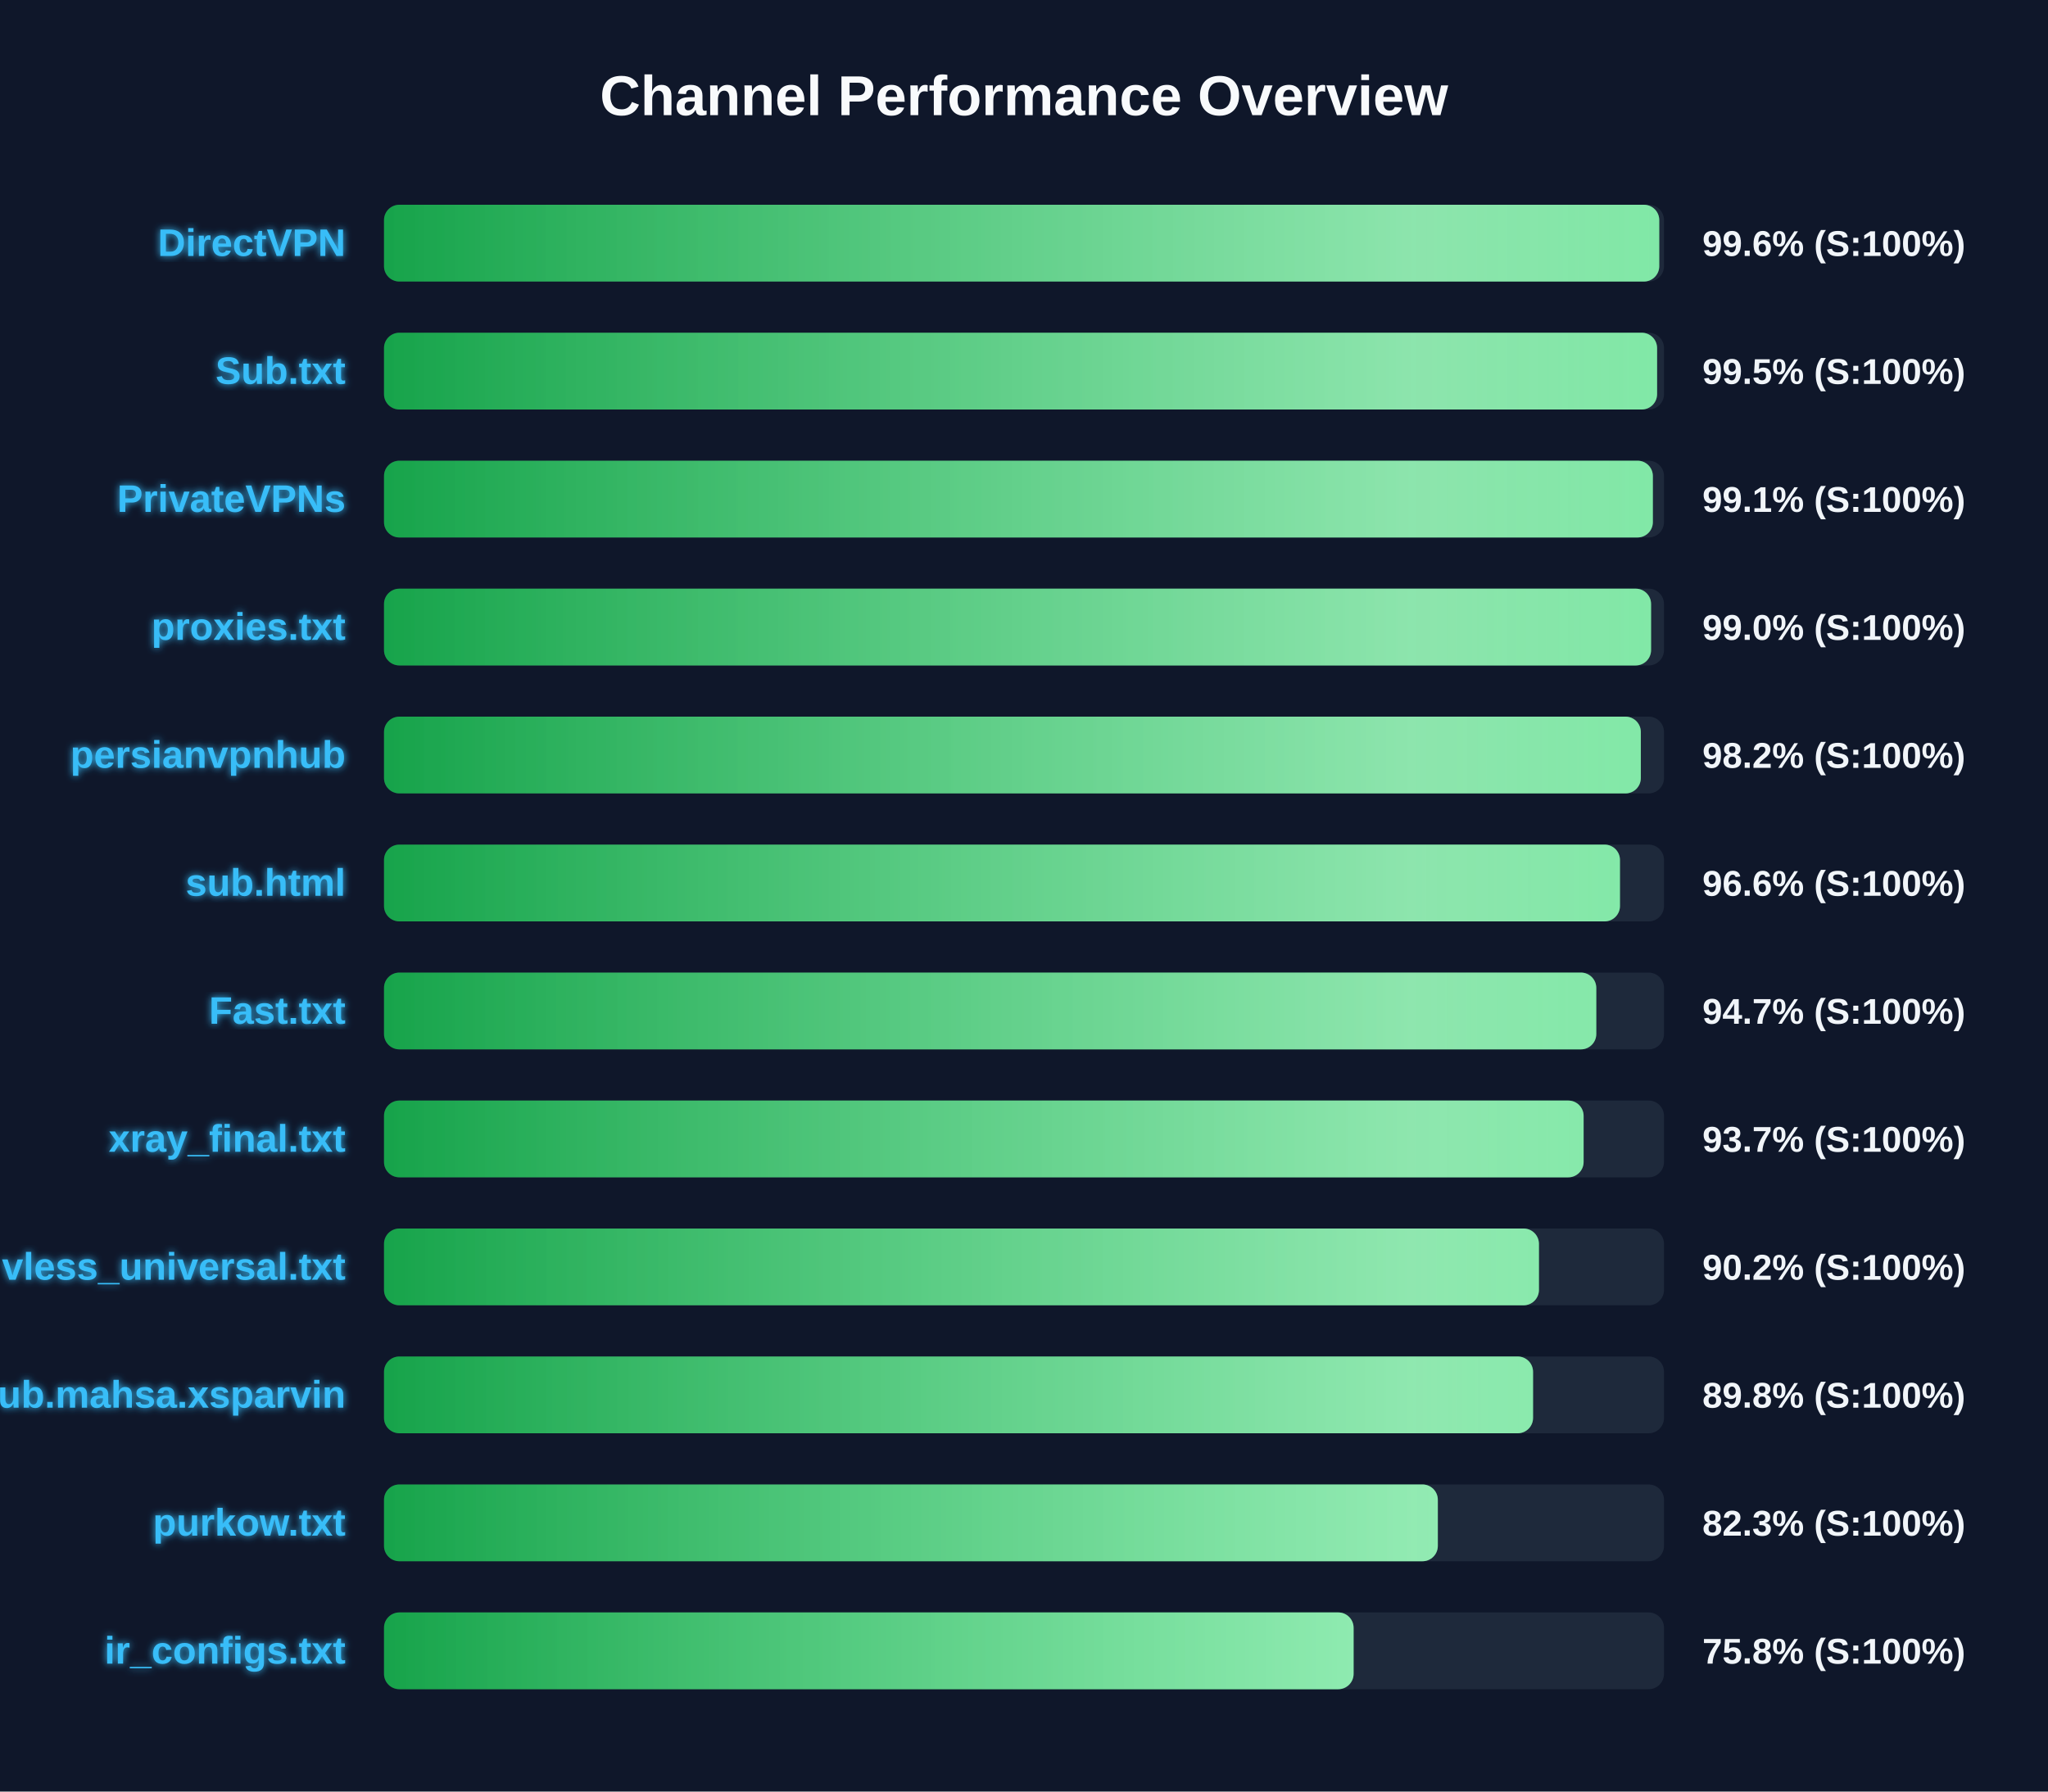
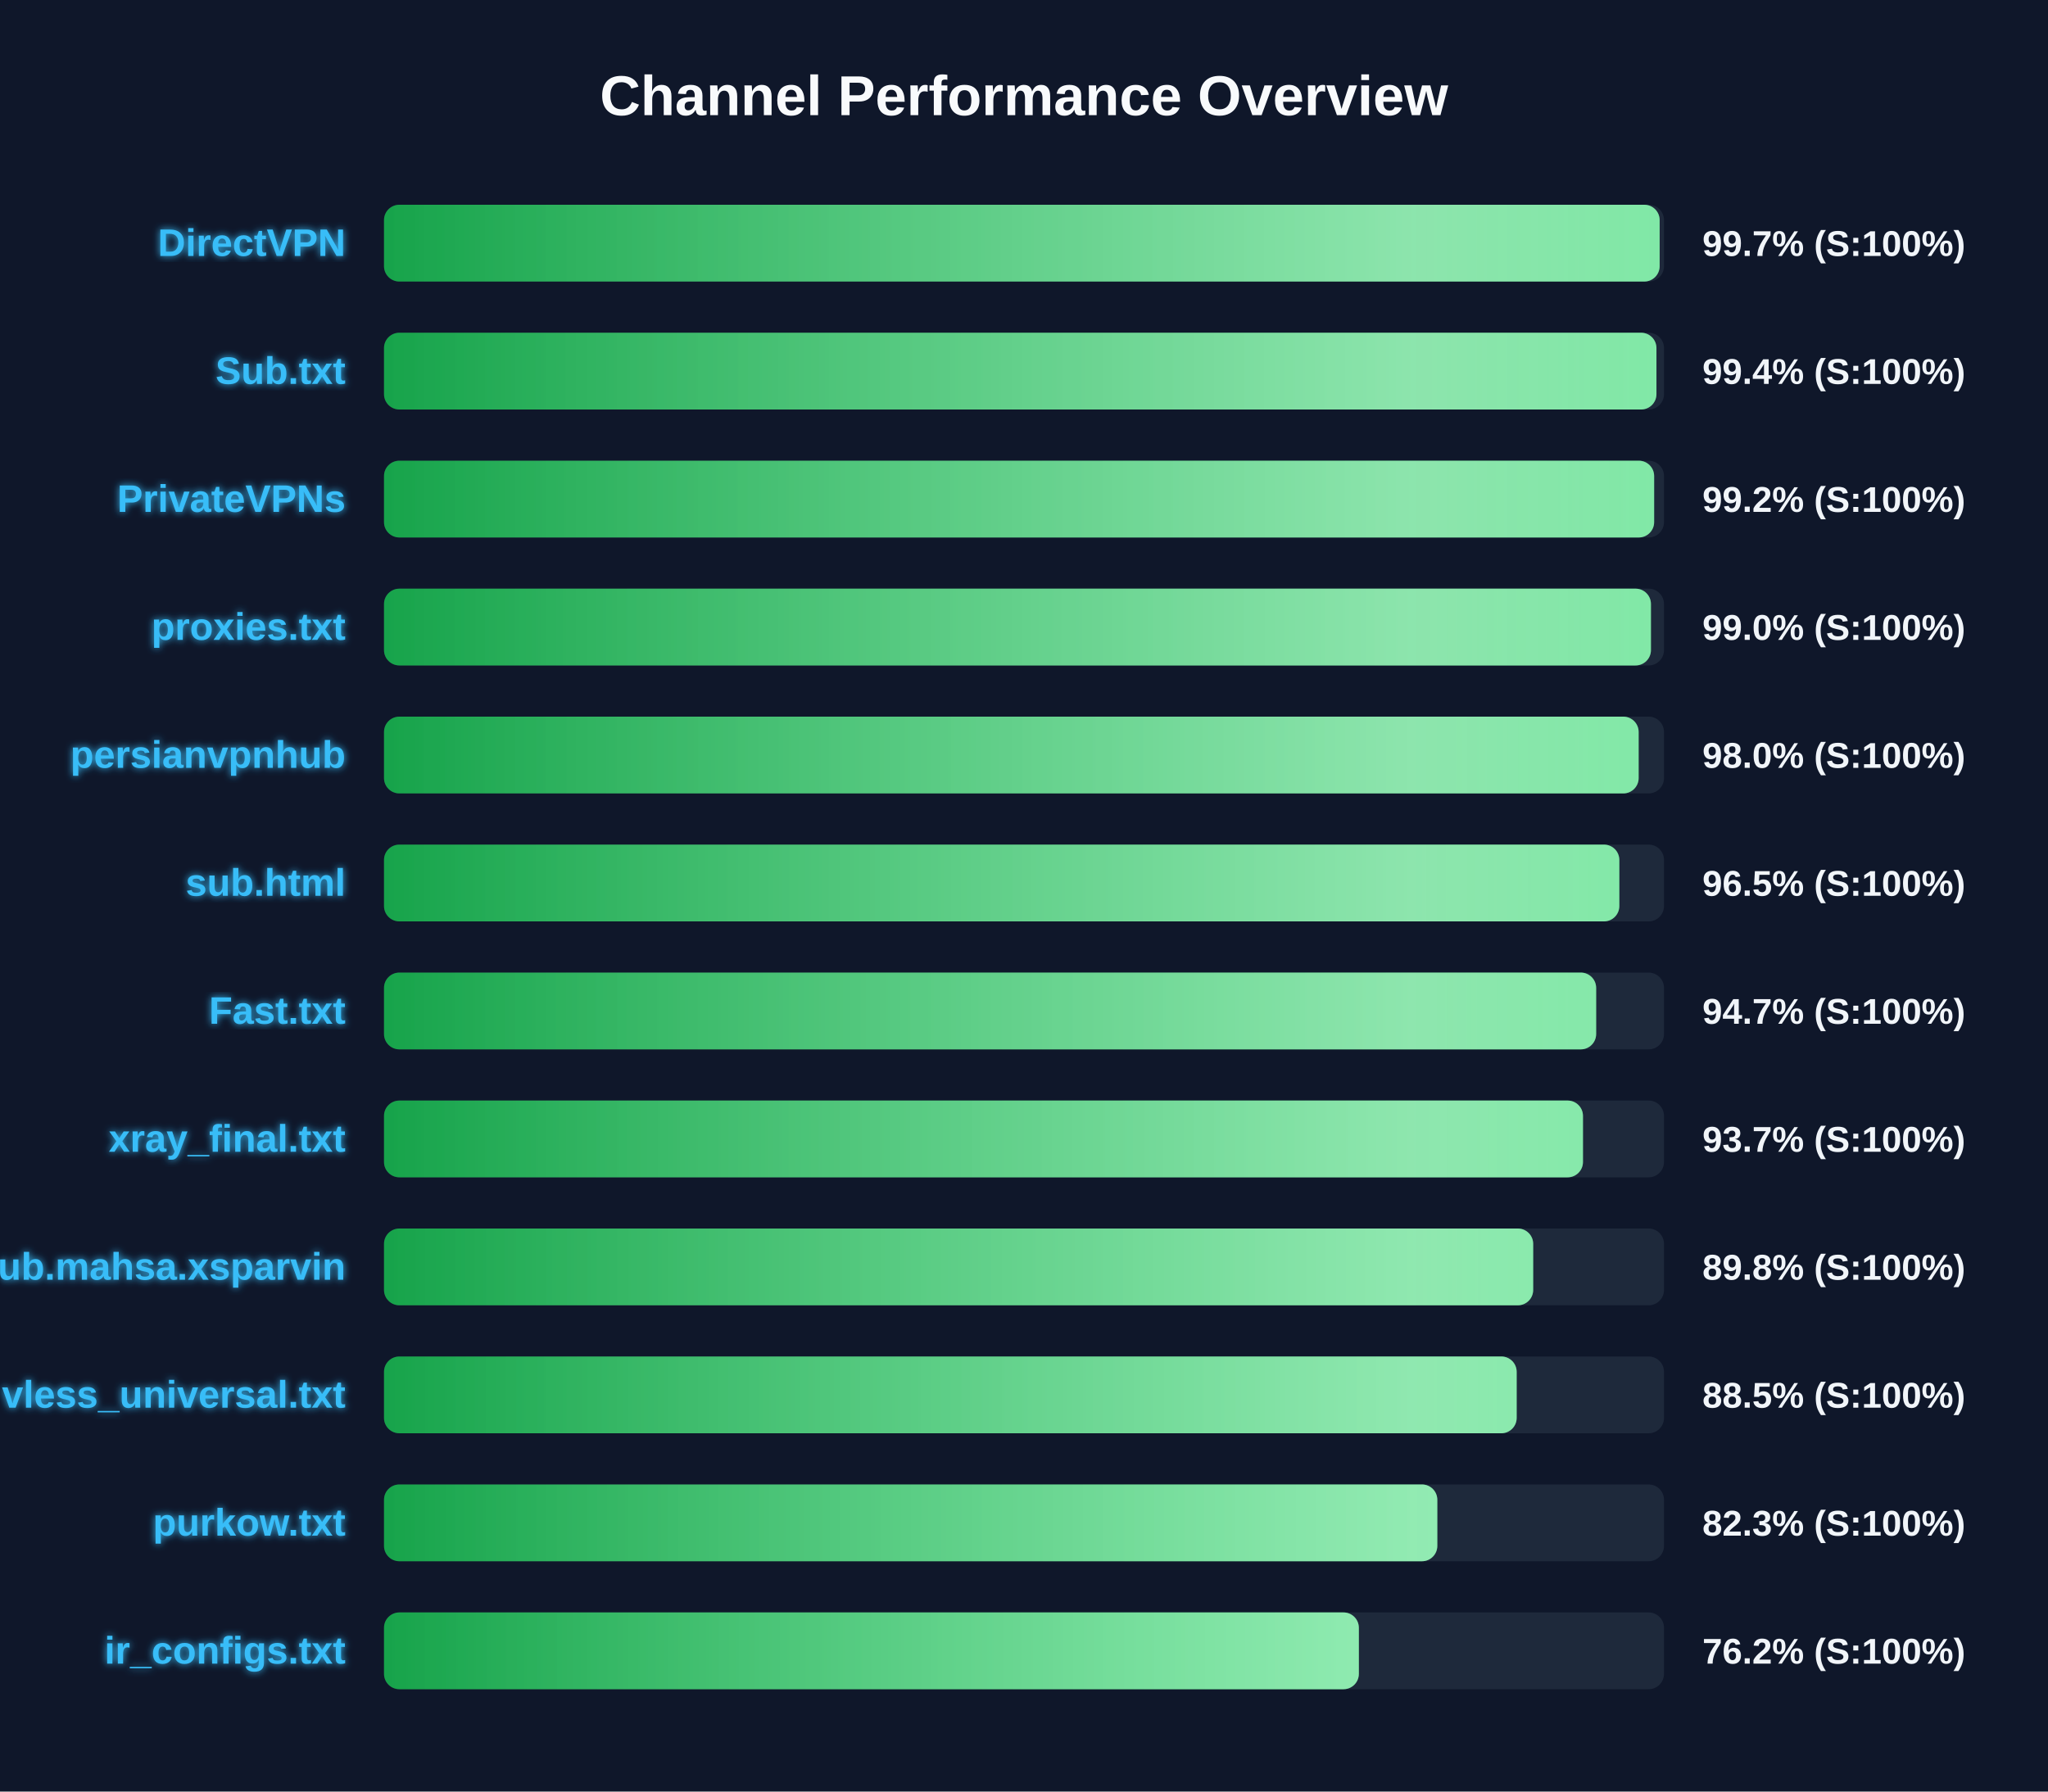
<svg xmlns="http://www.w3.org/2000/svg" width="800" height="700" version="1.1">
  <defs>
    <linearGradient id="grad-green" x1="0%" y1="0%" x2="100%" y2="0%">
      <stop offset="0%" stop-color="#16a34a" />
      <stop offset="100%" stop-color="#4ade80" />
    </linearGradient>
    <linearGradient id="grad-yellow" x1="0%" y1="0%" x2="100%" y2="0%">
      <stop offset="0%" stop-color="#ca8a04" />
      <stop offset="100%" stop-color="#fde047" />
    </linearGradient>
    <linearGradient id="grad-red" x1="0%" y1="0%" x2="100%" y2="0%">
      <stop offset="0%" stop-color="#dc2626" />
      <stop offset="100%" stop-color="#f87171" />
    </linearGradient>
    <linearGradient id="shimmer" x1="0%" y1="0%" x2="100%" y2="0%">
      <stop offset="0%" stop-color="rgba(255,255,255,0)" />
      <stop offset="50%" stop-color="rgba(255,255,255,0.4)" />
      <stop offset="100%" stop-color="rgba(255,255,255,0)" />
    </linearGradient>
    <filter id="glow" x="-20%" y="-20%" width="140%" height="140%">
      <feGaussianBlur stdDeviation="1.5" result="blur" />
      <feComposite in="SourceGraphic" in2="blur" operator="over" />
    </filter>
  </defs>
  <style>
        .bg-rect { fill: #0f172a; }
        .title { font: bold 22px 'Segoe UI', Arial, sans-serif; fill: #f8fafc; }
        .row { font: bold 15px 'Segoe UI', Arial, sans-serif; fill: #38bdf8; filter: url(#glow); }
        .score { font: bold 14px 'Segoe UI', Arial, sans-serif; fill: #f1f5f9; }
        @keyframes shimmer-anim {
            0% { transform: translateX(-100%); }
            100% { transform: translateX(200%); }
        }
        .shimmer-rect {
            animation: shimmer-anim 2.5s infinite linear;
        }
    </style>
  <rect width="100%" height="100%" class="bg-rect" />
  <text x="400" y="45" text-anchor="middle" class="title">Channel Performance Overview</text>
  <rect x="150" y="80" width="500" height="30" fill="#1e293b" rx="6" />
  <clipPath id="clip-0">
-     <rect x="150" y="80" width="498.15" height="30" rx="6" />
+     <rect x="150" y="80" width="498.3" height="30" rx="6" />
  </clipPath>
-   <rect x="150" y="80" width="498.15" height="30" fill="url(#grad-green)" rx="6" />
+   <rect x="150" y="80" width="498.3" height="30" fill="url(#grad-green)" rx="6" />
  <g clip-path="url(#clip-0)">
    <rect x="150" y="80" width="100%" height="30" fill="url(#shimmer)" class="shimmer-rect" />
  </g>
  <text x="135" y="100" text-anchor="end" class="row">DirectVPN</text>
-   <text x="665" y="100" text-anchor="start" class="score">99.6% (S:100%)</text>
+   <text x="665" y="100" text-anchor="start" class="score">99.7% (S:100%)</text>
  <rect x="150" y="130" width="500" height="30" fill="#1e293b" rx="6" />
  <clipPath id="clip-1">
-     <rect x="150" y="130" width="497.3" height="30" rx="6" />
+     <rect x="150" y="130" width="497.05" height="30" rx="6" />
  </clipPath>
-   <rect x="150" y="130" width="497.3" height="30" fill="url(#grad-green)" rx="6" />
+   <rect x="150" y="130" width="497.05" height="30" fill="url(#grad-green)" rx="6" />
  <g clip-path="url(#clip-1)">
    <rect x="150" y="130" width="100%" height="30" fill="url(#shimmer)" class="shimmer-rect" />
  </g>
  <text x="135" y="150" text-anchor="end" class="row">Sub.txt</text>
-   <text x="665" y="150" text-anchor="start" class="score">99.5% (S:100%)</text>
+   <text x="665" y="150" text-anchor="start" class="score">99.4% (S:100%)</text>
  <rect x="150" y="180" width="500" height="30" fill="#1e293b" rx="6" />
  <clipPath id="clip-2">
-     <rect x="150" y="180" width="495.65" height="30" rx="6" />
+     <rect x="150" y="180" width="496.15" height="30" rx="6" />
  </clipPath>
-   <rect x="150" y="180" width="495.65" height="30" fill="url(#grad-green)" rx="6" />
+   <rect x="150" y="180" width="496.15" height="30" fill="url(#grad-green)" rx="6" />
  <g clip-path="url(#clip-2)">
    <rect x="150" y="180" width="100%" height="30" fill="url(#shimmer)" class="shimmer-rect" />
  </g>
  <text x="135" y="200" text-anchor="end" class="row">PrivateVPNs</text>
-   <text x="665" y="200" text-anchor="start" class="score">99.1% (S:100%)</text>
+   <text x="665" y="200" text-anchor="start" class="score">99.2% (S:100%)</text>
  <rect x="150" y="230" width="500" height="30" fill="#1e293b" rx="6" />
  <clipPath id="clip-3">
-     <rect x="150" y="230" width="494.95" height="30" rx="6" />
+     <rect x="150" y="230" width="494.9" height="30" rx="6" />
  </clipPath>
-   <rect x="150" y="230" width="494.95" height="30" fill="url(#grad-green)" rx="6" />
+   <rect x="150" y="230" width="494.9" height="30" fill="url(#grad-green)" rx="6" />
  <g clip-path="url(#clip-3)">
    <rect x="150" y="230" width="100%" height="30" fill="url(#shimmer)" class="shimmer-rect" />
  </g>
  <text x="135" y="250" text-anchor="end" class="row">proxies.txt</text>
  <text x="665" y="250" text-anchor="start" class="score">99.0% (S:100%)</text>
  <rect x="150" y="280" width="500" height="30" fill="#1e293b" rx="6" />
  <clipPath id="clip-4">
-     <rect x="150" y="280" width="490.95" height="30" rx="6" />
+     <rect x="150" y="280" width="490.1" height="30" rx="6" />
  </clipPath>
-   <rect x="150" y="280" width="490.95" height="30" fill="url(#grad-green)" rx="6" />
+   <rect x="150" y="280" width="490.1" height="30" fill="url(#grad-green)" rx="6" />
  <g clip-path="url(#clip-4)">
    <rect x="150" y="280" width="100%" height="30" fill="url(#shimmer)" class="shimmer-rect" />
  </g>
  <text x="135" y="300" text-anchor="end" class="row">persianvpnhub</text>
-   <text x="665" y="300" text-anchor="start" class="score">98.2% (S:100%)</text>
+   <text x="665" y="300" text-anchor="start" class="score">98.0% (S:100%)</text>
  <rect x="150" y="330" width="500" height="30" fill="#1e293b" rx="6" />
  <clipPath id="clip-5">
-     <rect x="150" y="330" width="482.8" height="30" rx="6" />
+     <rect x="150" y="330" width="482.55" height="30" rx="6" />
  </clipPath>
-   <rect x="150" y="330" width="482.8" height="30" fill="url(#grad-green)" rx="6" />
+   <rect x="150" y="330" width="482.55" height="30" fill="url(#grad-green)" rx="6" />
  <g clip-path="url(#clip-5)">
    <rect x="150" y="330" width="100%" height="30" fill="url(#shimmer)" class="shimmer-rect" />
  </g>
  <text x="135" y="350" text-anchor="end" class="row">sub.html</text>
-   <text x="665" y="350" text-anchor="start" class="score">96.6% (S:100%)</text>
+   <text x="665" y="350" text-anchor="start" class="score">96.5% (S:100%)</text>
  <rect x="150" y="380" width="500" height="30" fill="#1e293b" rx="6" />
  <clipPath id="clip-6">
-     <rect x="150" y="380" width="473.55" height="30" rx="6" />
+     <rect x="150" y="380" width="473.5" height="30" rx="6" />
  </clipPath>
-   <rect x="150" y="380" width="473.55" height="30" fill="url(#grad-green)" rx="6" />
+   <rect x="150" y="380" width="473.5" height="30" fill="url(#grad-green)" rx="6" />
  <g clip-path="url(#clip-6)">
    <rect x="150" y="380" width="100%" height="30" fill="url(#shimmer)" class="shimmer-rect" />
  </g>
  <text x="135" y="400" text-anchor="end" class="row">Fast.txt</text>
  <text x="665" y="400" text-anchor="start" class="score">94.7% (S:100%)</text>
  <rect x="150" y="430" width="500" height="30" fill="#1e293b" rx="6" />
  <clipPath id="clip-7">
-     <rect x="150" y="430" width="468.6" height="30" rx="6" />
+     <rect x="150" y="430" width="468.35" height="30" rx="6" />
  </clipPath>
-   <rect x="150" y="430" width="468.6" height="30" fill="url(#grad-green)" rx="6" />
+   <rect x="150" y="430" width="468.35" height="30" fill="url(#grad-green)" rx="6" />
  <g clip-path="url(#clip-7)">
    <rect x="150" y="430" width="100%" height="30" fill="url(#shimmer)" class="shimmer-rect" />
  </g>
  <text x="135" y="450" text-anchor="end" class="row">xray_final.txt</text>
  <text x="665" y="450" text-anchor="start" class="score">93.7% (S:100%)</text>
  <rect x="150" y="480" width="500" height="30" fill="#1e293b" rx="6" />
  <clipPath id="clip-8">
-     <rect x="150" y="480" width="451.15" height="30" rx="6" />
+     <rect x="150" y="480" width="448.9" height="30" rx="6" />
  </clipPath>
-   <rect x="150" y="480" width="451.15" height="30" fill="url(#grad-green)" rx="6" />
+   <rect x="150" y="480" width="448.9" height="30" fill="url(#grad-green)" rx="6" />
  <g clip-path="url(#clip-8)">
    <rect x="150" y="480" width="100%" height="30" fill="url(#shimmer)" class="shimmer-rect" />
  </g>
-   <text x="135" y="500" text-anchor="end" class="row">vless_universal.txt</text>
-   <text x="665" y="500" text-anchor="start" class="score">90.2% (S:100%)</text>
+   <text x="135" y="500" text-anchor="end" class="row">Sub.mahsa.xsparvin</text>
+   <text x="665" y="500" text-anchor="start" class="score">89.8% (S:100%)</text>
  <rect x="150" y="530" width="500" height="30" fill="#1e293b" rx="6" />
  <clipPath id="clip-9">
-     <rect x="150" y="530" width="448.85" height="30" rx="6" />
+     <rect x="150" y="530" width="442.45" height="30" rx="6" />
  </clipPath>
-   <rect x="150" y="530" width="448.85" height="30" fill="url(#grad-green)" rx="6" />
+   <rect x="150" y="530" width="442.45" height="30" fill="url(#grad-green)" rx="6" />
  <g clip-path="url(#clip-9)">
    <rect x="150" y="530" width="100%" height="30" fill="url(#shimmer)" class="shimmer-rect" />
  </g>
-   <text x="135" y="550" text-anchor="end" class="row">Sub.mahsa.xsparvin</text>
-   <text x="665" y="550" text-anchor="start" class="score">89.8% (S:100%)</text>
+   <text x="135" y="550" text-anchor="end" class="row">vless_universal.txt</text>
+   <text x="665" y="550" text-anchor="start" class="score">88.5% (S:100%)</text>
  <rect x="150" y="580" width="500" height="30" fill="#1e293b" rx="6" />
  <clipPath id="clip-10">
-     <rect x="150" y="580" width="411.65" height="30" rx="6" />
+     <rect x="150" y="580" width="411.45" height="30" rx="6" />
  </clipPath>
-   <rect x="150" y="580" width="411.65" height="30" fill="url(#grad-green)" rx="6" />
+   <rect x="150" y="580" width="411.45" height="30" fill="url(#grad-green)" rx="6" />
  <g clip-path="url(#clip-10)">
    <rect x="150" y="580" width="100%" height="30" fill="url(#shimmer)" class="shimmer-rect" />
  </g>
  <text x="135" y="600" text-anchor="end" class="row">purkow.txt</text>
  <text x="665" y="600" text-anchor="start" class="score">82.3% (S:100%)</text>
  <rect x="150" y="630" width="500" height="30" fill="#1e293b" rx="6" />
  <clipPath id="clip-11">
-     <rect x="150" y="630" width="378.75" height="30" rx="6" />
+     <rect x="150" y="630" width="380.8" height="30" rx="6" />
  </clipPath>
-   <rect x="150" y="630" width="378.75" height="30" fill="url(#grad-green)" rx="6" />
+   <rect x="150" y="630" width="380.8" height="30" fill="url(#grad-green)" rx="6" />
  <g clip-path="url(#clip-11)">
    <rect x="150" y="630" width="100%" height="30" fill="url(#shimmer)" class="shimmer-rect" />
  </g>
  <text x="135" y="650" text-anchor="end" class="row">ir_configs.txt</text>
-   <text x="665" y="650" text-anchor="start" class="score">75.8% (S:100%)</text>
+   <text x="665" y="650" text-anchor="start" class="score">76.2% (S:100%)</text>
</svg>
